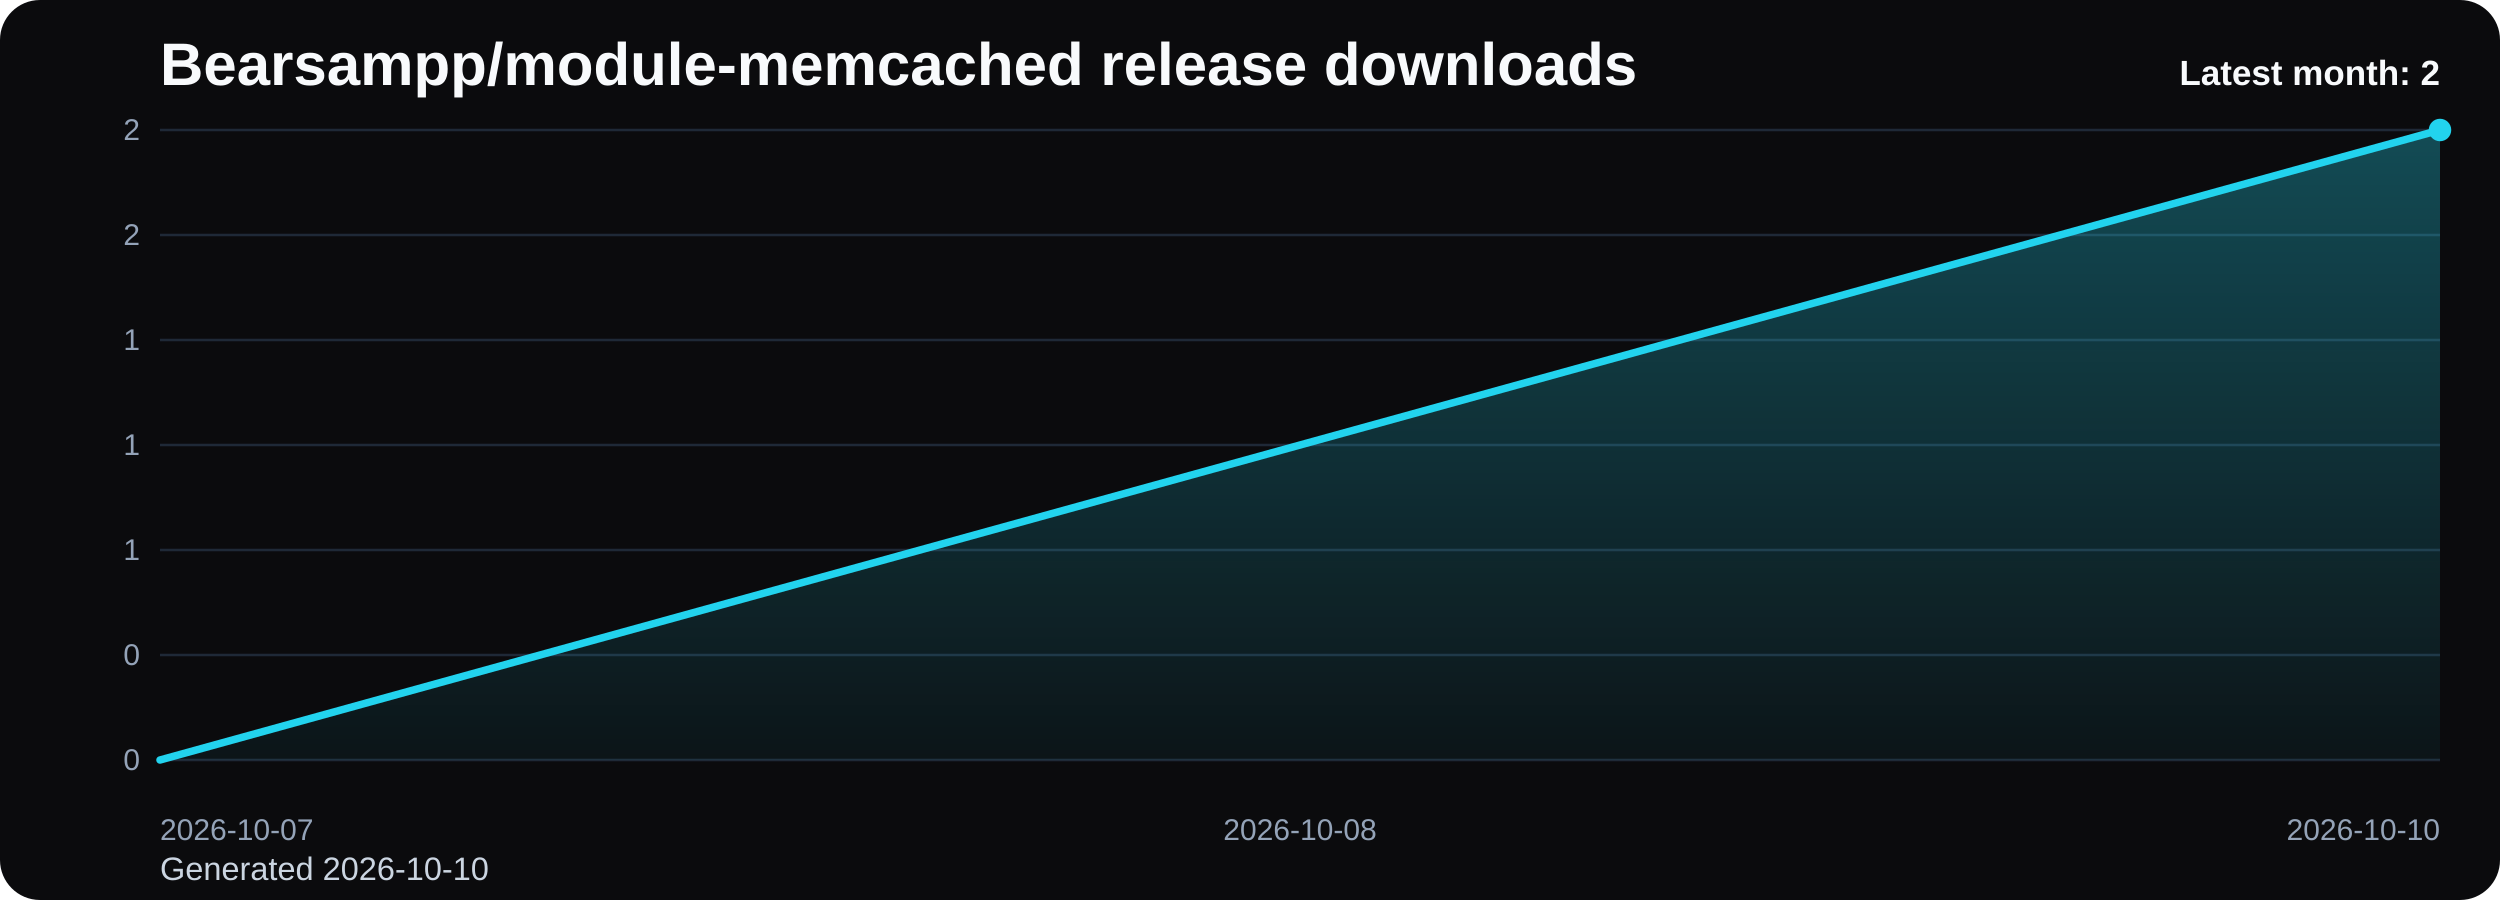
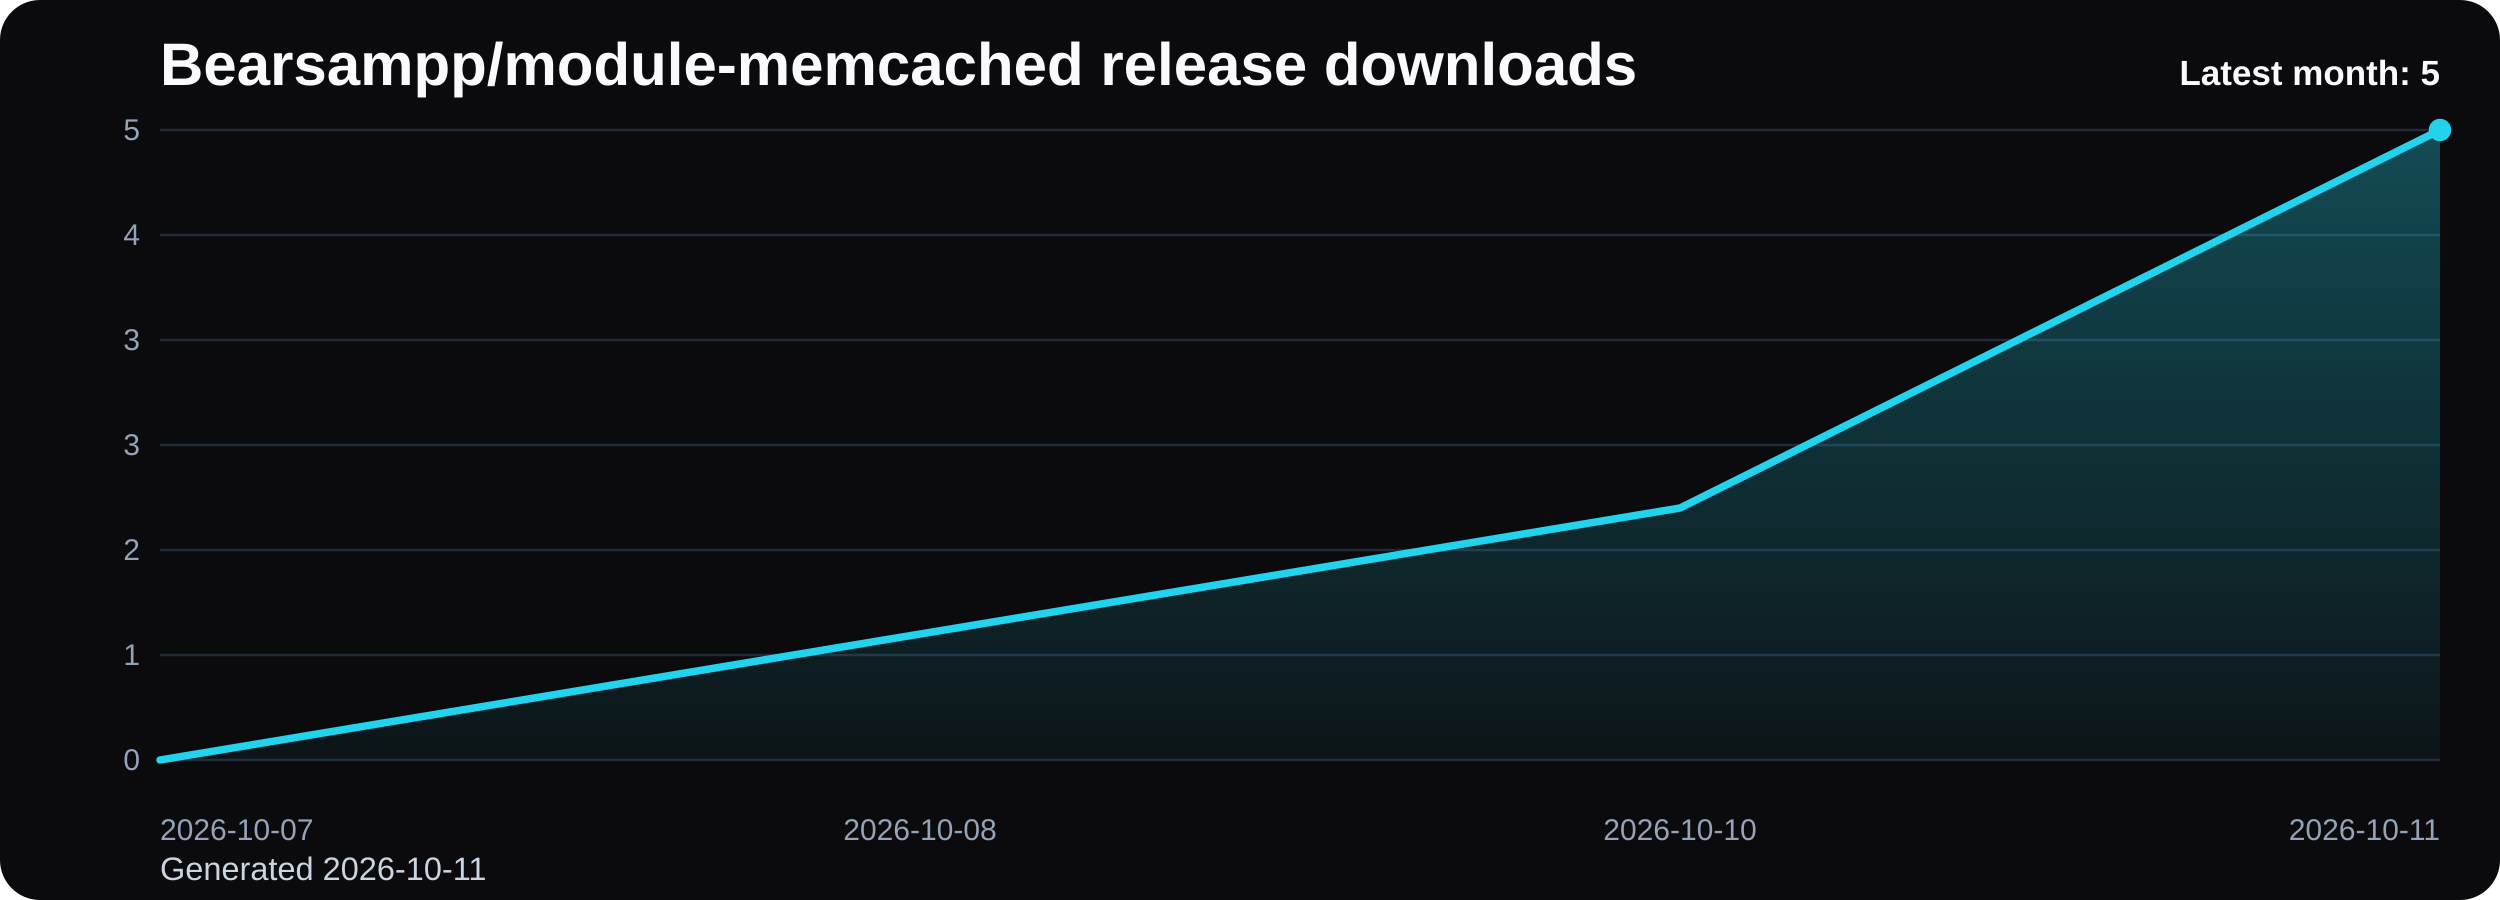
<svg xmlns="http://www.w3.org/2000/svg" viewBox="0 0 1000 360" role="img" aria-label="Bearsampp/module-memcached release downloads chart">
  <defs>
    <linearGradient id="fill-monthly-black" x1="0" y1="0" x2="0" y2="1">
      <stop offset="0%" stop-color="#22d3ee" stop-opacity="0.32" />
      <stop offset="100%" stop-color="#22d3ee" stop-opacity="0.05" />
    </linearGradient>
    <style>
      .bg { fill: #0b0b0d; }
      .title { font: 700 24px Arial, sans-serif; fill: #f8fafc; }
      .sub { font: 400 13px Arial, sans-serif; fill: #cbd5e1; }
      .grid { stroke: #1f2937; stroke-width: 1; }
      .axis { font: 400 12px Arial, sans-serif; fill: #94a3b8; }
      .line { fill: none; stroke: #22d3ee; stroke-width: 3; stroke-linecap: round; stroke-linejoin: round; }
      .dot { fill: #22d3ee; }
      .value { font: 600 11px Arial, sans-serif; fill: #cbd5e1; }
      .latest { font: 700 14px Arial, sans-serif; fill: #f8fafc; }
    </style>
  </defs>
  <rect class="bg" x="0" y="0" width="1000" height="360" rx="16" />
  <text class="title" x="64" y="34">Bearsampp/module-memcached release downloads</text>
-   <text class="sub" x="64" y="352">Generated 2026-10-10</text>
+   <text class="sub" x="64" y="352">Generated 2026-10-11</text>
  <line x1="64" y1="52.00" x2="976" y2="52.00" class="grid" />
-   <text x="56" y="56.00" text-anchor="end" class="axis">2</text>
+   <text x="56" y="56.00" text-anchor="end" class="axis">5</text>
  <line x1="64" y1="94.00" x2="976" y2="94.00" class="grid" />
-   <text x="56" y="98.00" text-anchor="end" class="axis">2</text>
+   <text x="56" y="98.00" text-anchor="end" class="axis">4</text>
  <line x1="64" y1="136.00" x2="976" y2="136.00" class="grid" />
-   <text x="56" y="140.00" text-anchor="end" class="axis">1</text>
+   <text x="56" y="140.00" text-anchor="end" class="axis">3</text>
  <line x1="64" y1="178.00" x2="976" y2="178.00" class="grid" />
-   <text x="56" y="182.00" text-anchor="end" class="axis">1</text>
+   <text x="56" y="182.00" text-anchor="end" class="axis">3</text>
  <line x1="64" y1="220.00" x2="976" y2="220.00" class="grid" />
-   <text x="56" y="224.00" text-anchor="end" class="axis">1</text>
+   <text x="56" y="224.00" text-anchor="end" class="axis">2</text>
  <line x1="64" y1="262.00" x2="976" y2="262.00" class="grid" />
-   <text x="56" y="266.00" text-anchor="end" class="axis">0</text>
+   <text x="56" y="266.00" text-anchor="end" class="axis">1</text>
  <line x1="64" y1="304.00" x2="976" y2="304.00" class="grid" />
  <text x="56" y="308.00" text-anchor="end" class="axis">0</text>
-   <path d="M 64.00 304 L 64.00 304.00 L 520.00 178.00 L 976.00 52.00 L 976.00 304 Z" fill="url(#fill-monthly-black)" />
-   <polyline class="line" points="64.00,304.00 520.00,178.00 976.00,52.00" />
+   <path d="M 64.00 304 L 64.00 304.00 L 368.00 253.60 L 672.00 203.20 L 976.00 52.00 L 976.00 304 Z" fill="url(#fill-monthly-black)" />
+   <polyline class="line" points="64.00,304.00 368.00,253.60 672.00,203.20 976.00,52.00" />
  <circle class="dot" cx="976.00" cy="52.00" r="4.5" />
  <text class="axis" x="64.00" y="336" text-anchor="start">2026-10-07</text>
-   <text class="axis" x="520.00" y="336" text-anchor="middle">2026-10-08</text>
-   <text class="axis" x="976.00" y="336" text-anchor="end">2026-10-10</text>
-   <text class="latest" x="976" y="34" text-anchor="end">Latest month: 2</text>
+   <text class="axis" x="368.00" y="336" text-anchor="middle">2026-10-08</text>
+   <text class="axis" x="672.00" y="336" text-anchor="middle">2026-10-10</text>
+   <text class="axis" x="976.00" y="336" text-anchor="end">2026-10-11</text>
+   <text class="latest" x="976" y="34" text-anchor="end">Latest month: 5</text>
</svg>
